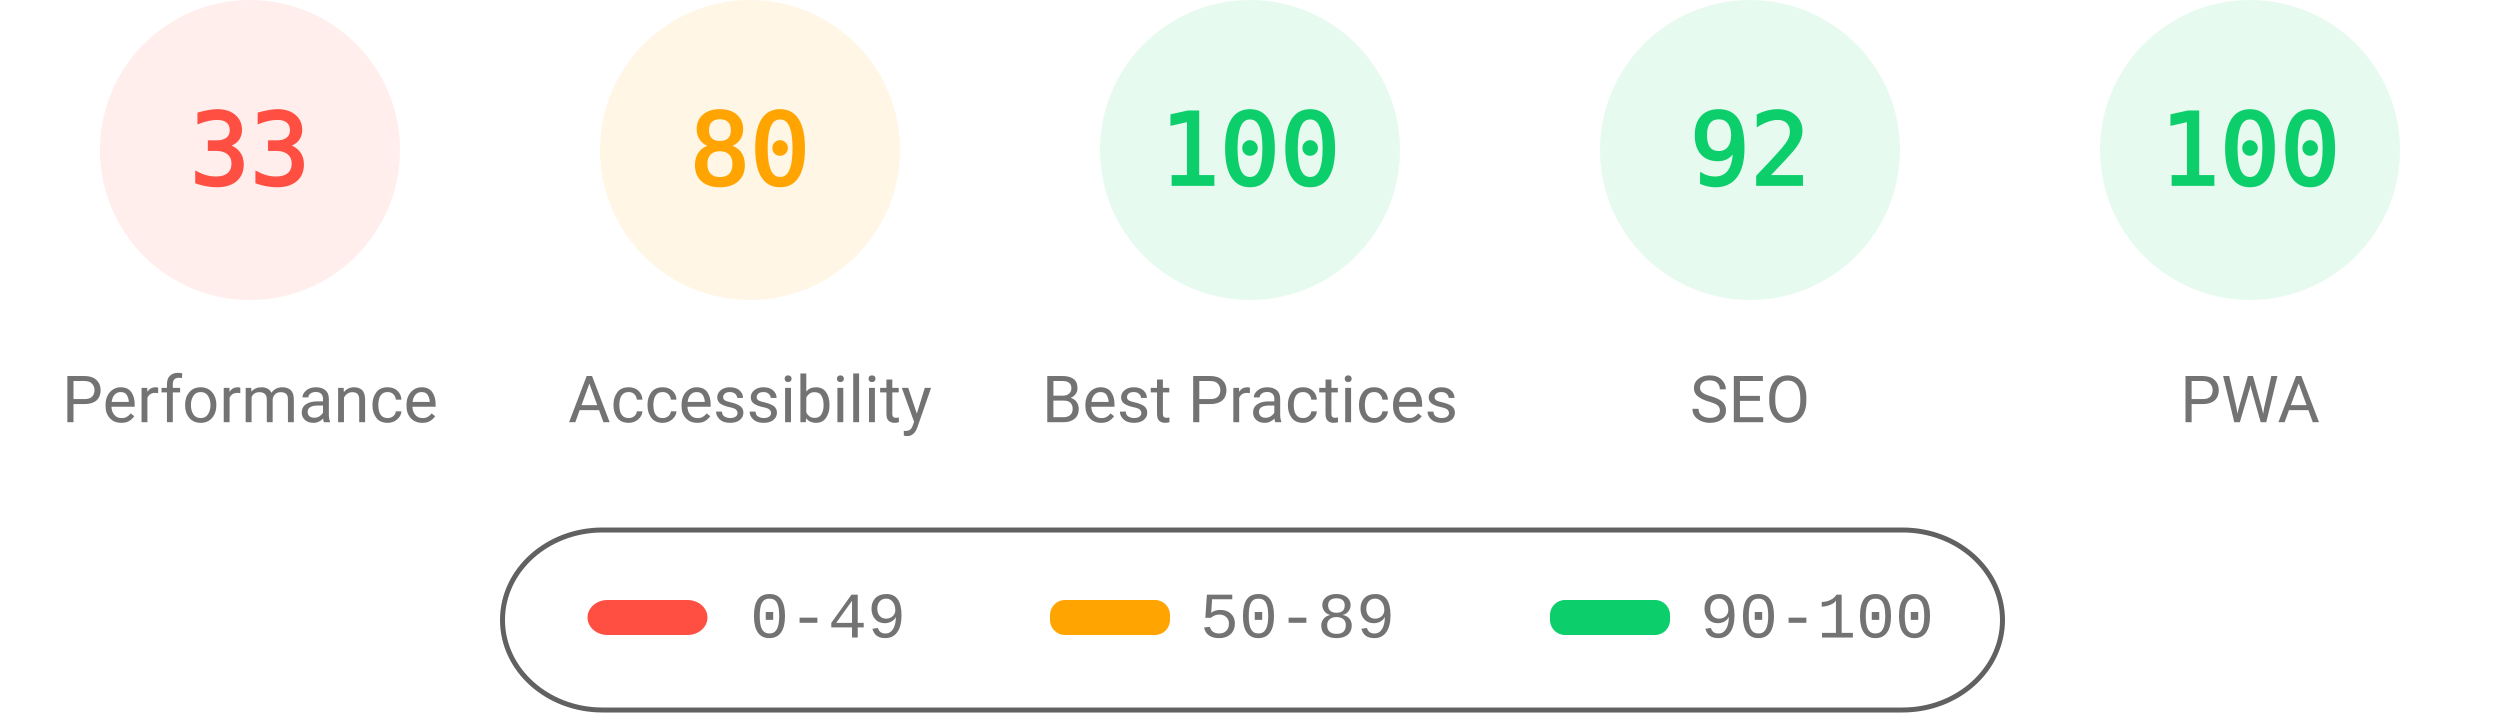
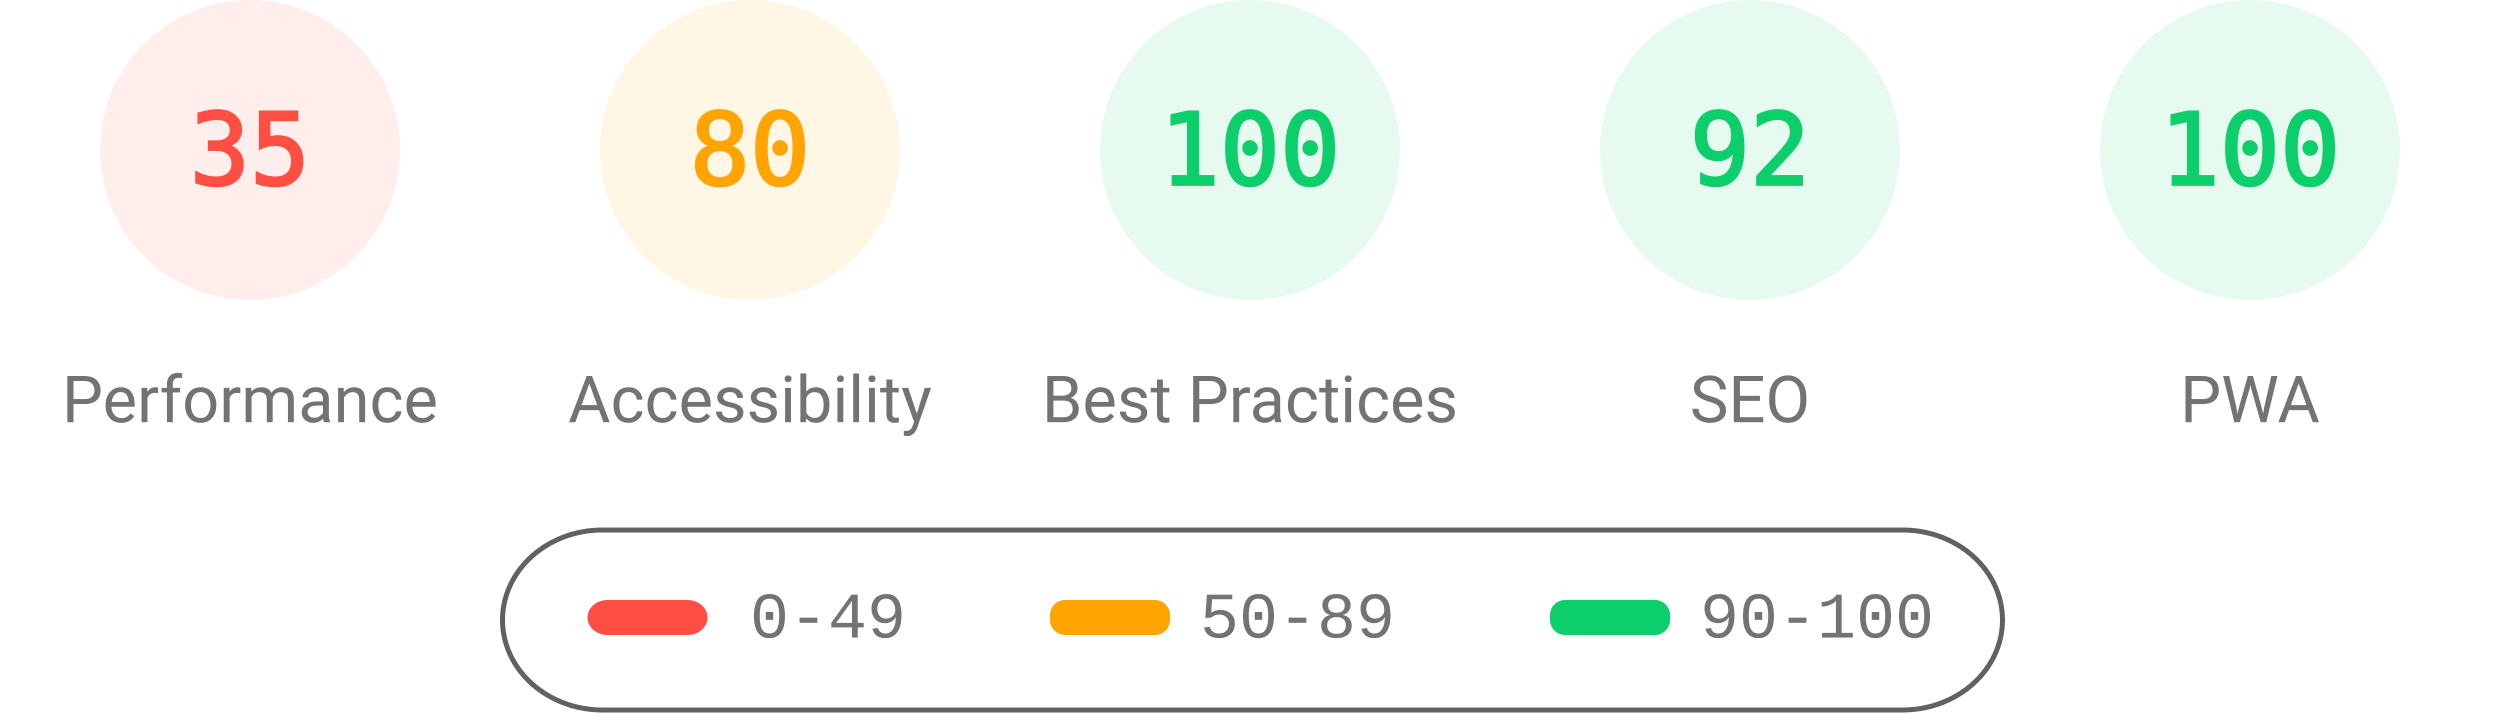
<svg xmlns="http://www.w3.org/2000/svg" fill="none" width="1000" height="285">
  <style>.gauge-base{opacity:.1}.gauge-arc{fill:none;animation-delay:250ms;stroke-linecap:round;transform:rotate(-90deg);transform-origin:100px 60px;animation:load-gauge 1s ease forwards}.guage-text{font-size:40px;font-family:monospace;text-align:center}.guage-red{color:#ff4e42;fill:#ff4e42;stroke:#ff4e42}.guage-orange{color:#ffa400;fill:#ffa400;stroke:#ffa400}.guage-green{color:#0cce6b;fill:#0cce6b;stroke:#0cce6b}.guage-undefined{color:#5c5c5c;fill:#5c5c5c;stroke:#5c5c5c}.guage-title{color:#737373;fill:#737373;stroke:none;font-size:26px;line-height:26px;font-family:Roboto,Halvetica,Arial,sans-serif}@keyframes load-gauge{from{stroke-dasharray:0 352.858}}</style>
  <svg class="guage-div guage-perf guage-red" viewBox="0 0 200 200" width="200" height="200">
    <circle class="gauge-base" r="56" cx="100" cy="60" stroke-width="8" />
-     <circle class="gauge-arc guage-arc-1" r="56" cx="100" cy="60" stroke-width="8" style="stroke-dasharray:116.113,351.858" />
-     <text class="guage-text" x="100" y="60" alignment-baseline="central" dominant-baseline="central" text-anchor="middle">33</text>
+     <circle class="gauge-arc guage-arc-1" r="56" cx="100" cy="60" stroke-width="8" style="stroke-dasharray:123.15,351.858" />
+     <text class="guage-text" x="100" y="60" alignment-baseline="central" dominant-baseline="central" text-anchor="middle">35</text>
    <text class="guage-title" x="100" y="160" alignment-baseline="central" dominant-baseline="central" text-anchor="middle">Performance</text>
  </svg>
  <svg class="guage-div guage-acc guage-orange" viewBox="0 0 200 200" width="200" height="200" x="200">
    <circle class="gauge-base" r="56" cx="100" cy="60" stroke-width="8" />
    <circle class="gauge-arc guage-arc-2" r="56" cx="100" cy="60" stroke-width="8" style="stroke-dasharray:281.486,351.858" />
    <text class="guage-text" x="100" y="60" alignment-baseline="central" dominant-baseline="central" text-anchor="middle">80</text>
    <text class="guage-title" x="100" y="160" alignment-baseline="central" dominant-baseline="central" text-anchor="middle">Accessibility</text>
  </svg>
  <svg class="guage-div guage-best guage-green" viewBox="0 0 200 200" width="200" height="200" x="400">
    <circle class="gauge-base" r="56" cx="100" cy="60" stroke-width="8" />
    <circle class="gauge-arc guage-arc-3" r="56" cx="100" cy="60" stroke-width="8" style="stroke-dasharray:351.858,351.858" />
    <text class="guage-text" x="100" y="60" alignment-baseline="central" dominant-baseline="central" text-anchor="middle">100</text>
    <text class="guage-title" x="100" y="160" alignment-baseline="central" dominant-baseline="central" text-anchor="middle">Best Practices</text>
  </svg>
  <svg class="guage-div guage-seo guage-green" viewBox="0 0 200 200" width="200" height="200" x="600">
    <circle class="gauge-base" r="56" cx="100" cy="60" stroke-width="8" />
    <circle class="gauge-arc guage-arc-4" r="56" cx="100" cy="60" stroke-width="8" style="stroke-dasharray:323.709,351.858" />
    <text class="guage-text" x="100" y="60" alignment-baseline="central" dominant-baseline="central" text-anchor="middle">92</text>
    <text class="guage-title" x="100" y="160" alignment-baseline="central" dominant-baseline="central" text-anchor="middle">SEO</text>
  </svg>
  <svg class="guage-div guage-pwa guage-green" viewBox="0 0 200 200" width="200" height="200" x="800">
    <circle class="gauge-base" r="56" cx="100" cy="60" stroke-width="8" />
    <circle class="gauge-arc guage-arc-4" r="56" cx="100" cy="60" stroke-width="8" style="stroke-dasharray:351.858,351.858" />
    <text class="guage-text" x="100" y="60" alignment-baseline="central" dominant-baseline="central" text-anchor="middle">100</text>
    <text class="guage-title" x="100" y="160" alignment-baseline="central" dominant-baseline="central" text-anchor="middle">PWA</text>
  </svg>
  <svg width="604" height="76" x="200" y="210">
    <path fill="none" id="canvas_background" d="M-1-1h604v80H-1z" />
    <rect fill-opacity="0" stroke="#616161" stroke-width="2" rx="40" id="svg_2" height="72" width="600" y="2" x="1" fill="#000" />
    <rect stroke="#000" rx="8" id="svg_3" height="14" width="48" y="30" x="35" stroke-opacity="null" stroke-width="0" fill="#ff4e42" />
    <rect stroke="#000" rx="6" id="svg_4" height="14" width="48" y="30" x="220" stroke-opacity="null" stroke-width="0" fill="#ffa400" />
    <rect stroke="#000" rx="6" id="svg_5" height="14" width="48" y="30" x="420" stroke-opacity="null" stroke-width="0" fill="#0cce6b" />
    <text xml:space="preserve" text-anchor="start" font-family="'Courier New', Courier, monospace" font-size="26" id="svg_6" y="45" x="100" stroke-opacity="null" stroke-width="0" stroke="#000" fill="#737373">0-49</text>
    <text xml:space="preserve" text-anchor="start" font-family="'Courier New', Courier, monospace" font-size="26" id="svg_7" y="45" x="280" stroke-opacity="null" stroke-width="0" stroke="#000" fill="#737373">50-89</text>
    <text xml:space="preserve" text-anchor="start" font-family="'Courier New', Courier, monospace" font-size="26" id="svg_8" y="45" x="480" stroke-opacity="null" stroke-width="0" stroke="#000" fill="#737373">90-100</text>
  </svg>
</svg>
